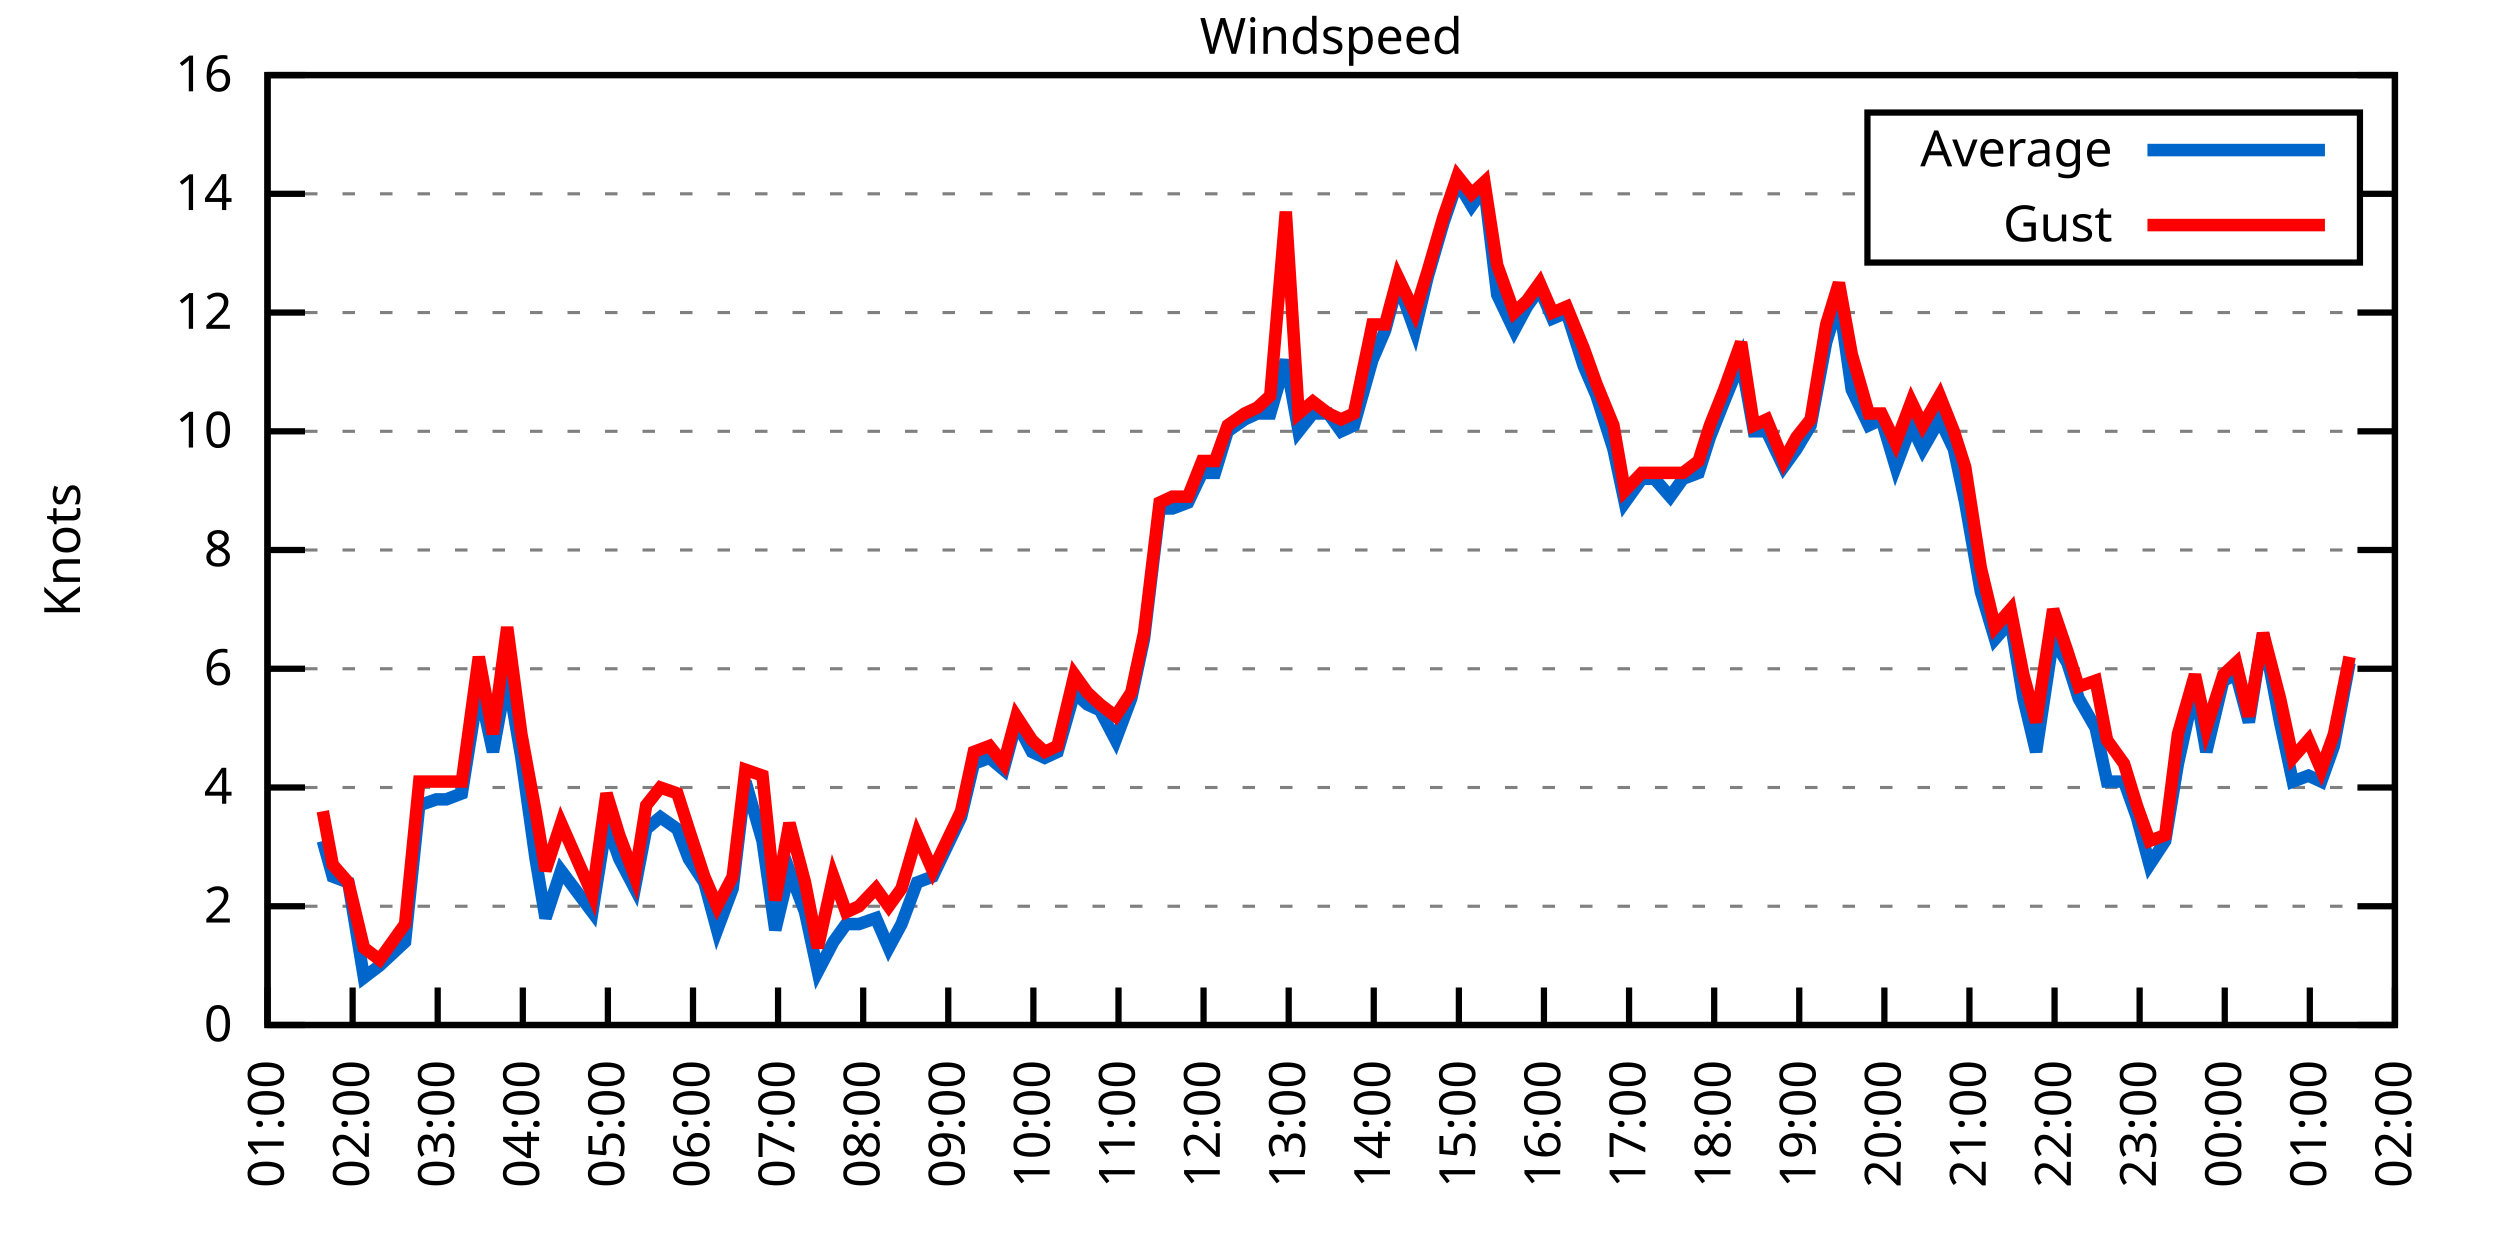
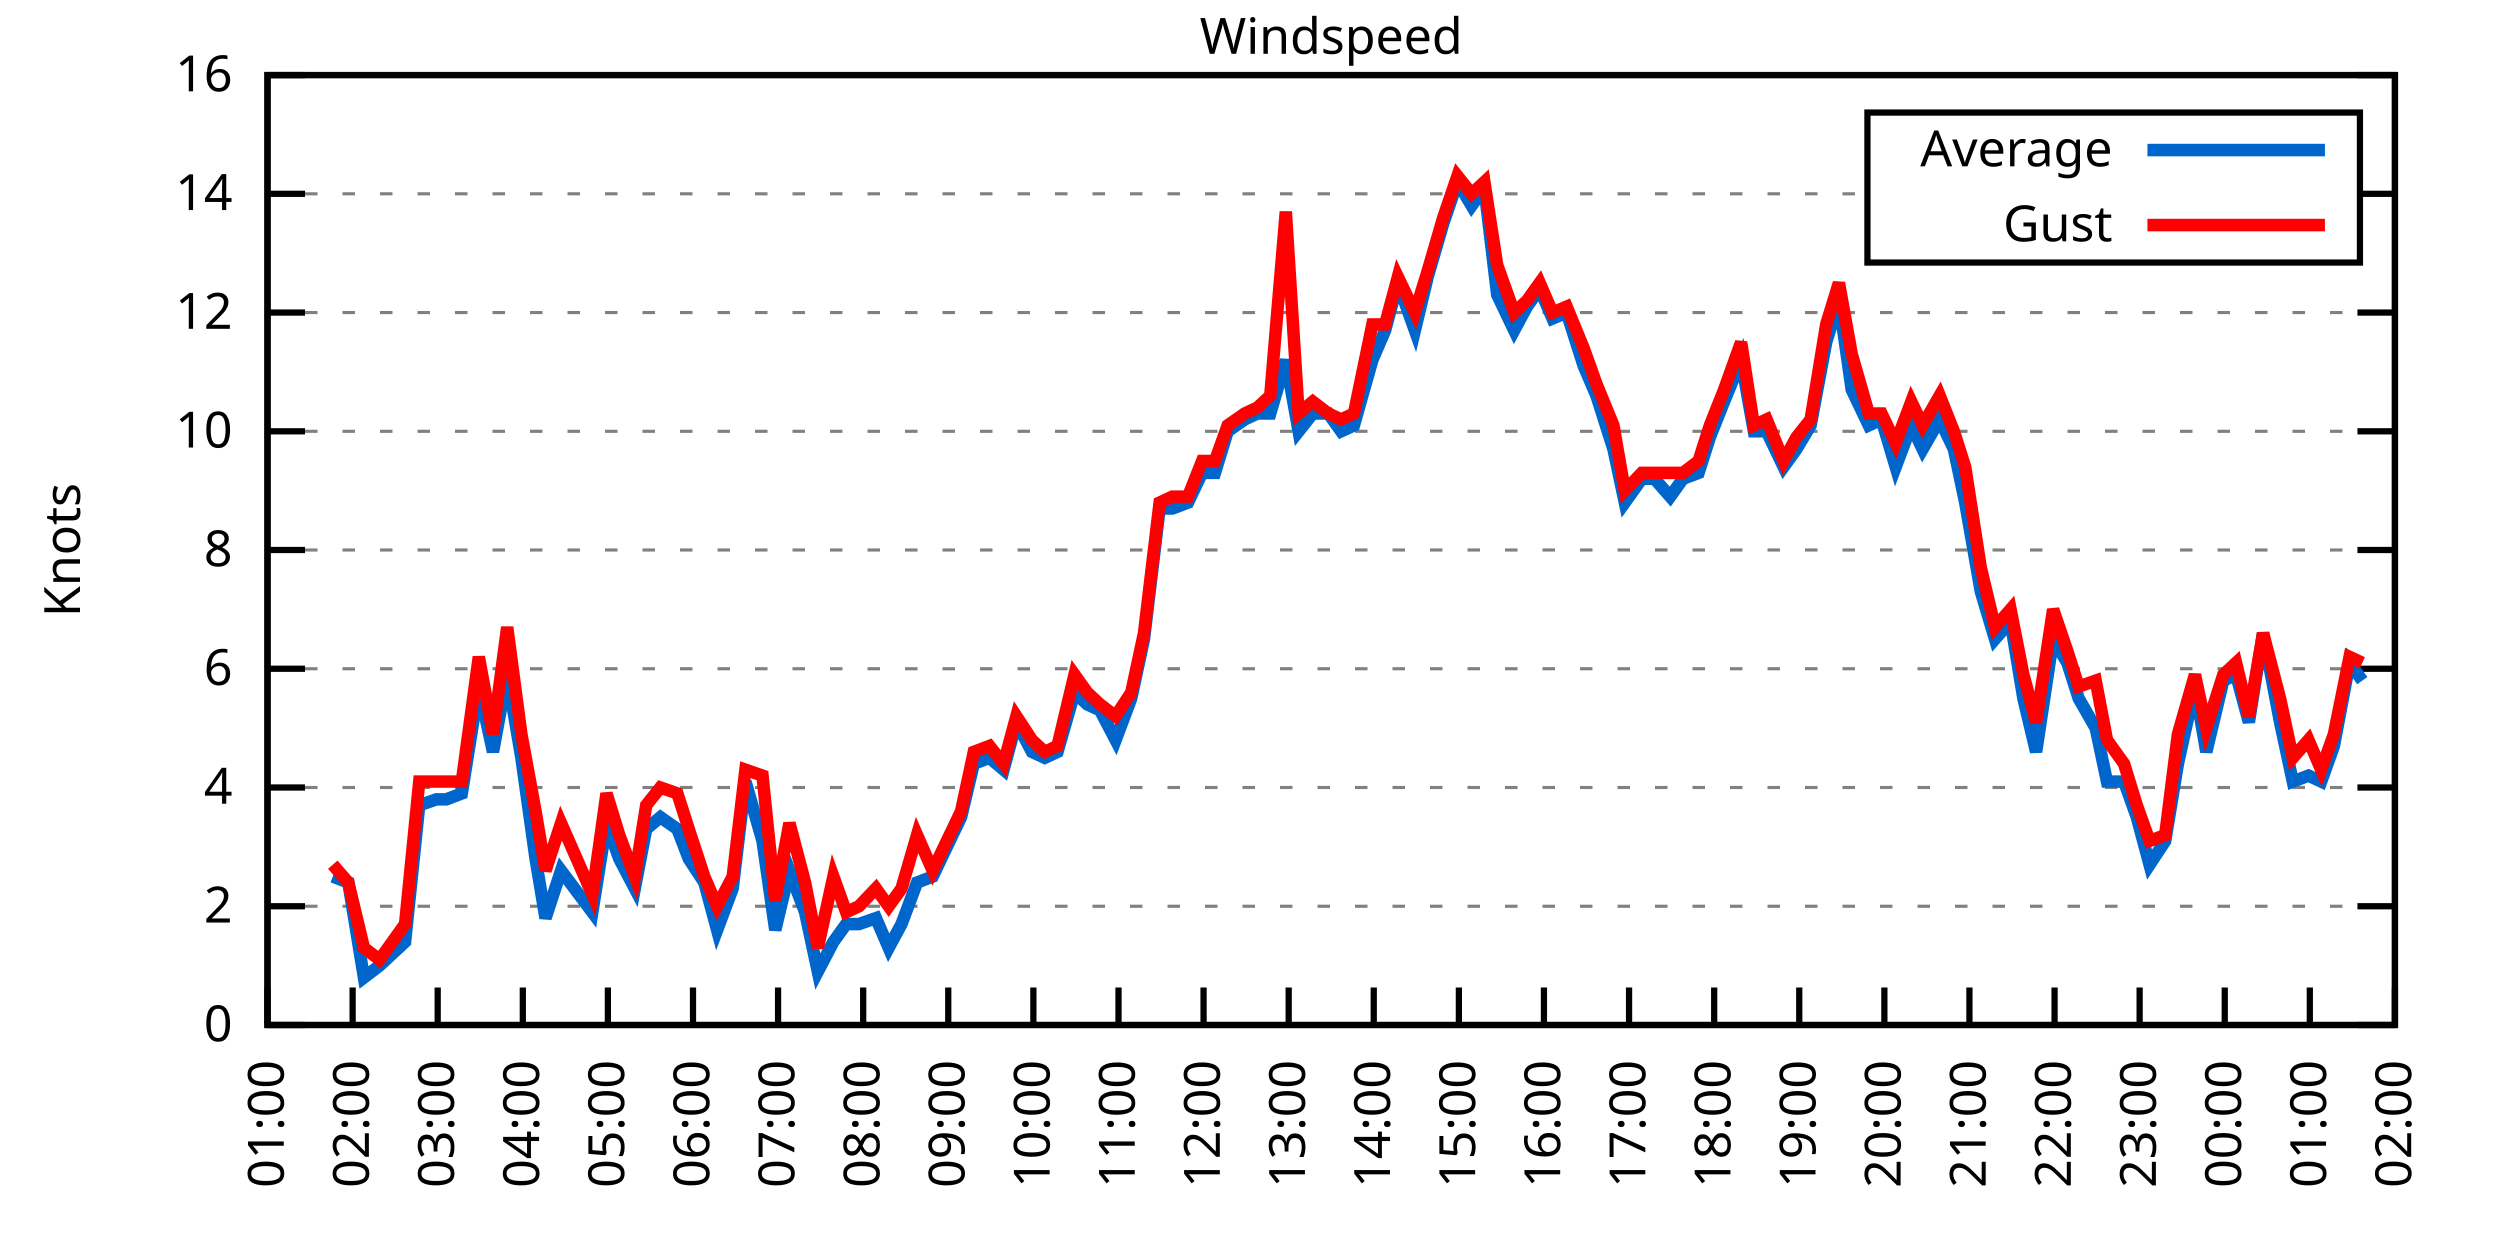
<svg xmlns="http://www.w3.org/2000/svg" xmlns:xlink="http://www.w3.org/1999/xlink" width="400" height="200" viewBox="0 0 400 200">
  <g id="gnuplot_canvas">
    <rect x="0" y="0" width="400" height="200" fill="none" />
    <defs>
      <circle id="gpDot" r="0.5" stroke-width="0.5" stroke="currentColor" />
      <path id="gpPt0" stroke-width="0.333" stroke="currentColor" d="M-1,0 h2 M0,-1 v2" />
      <path id="gpPt1" stroke-width="0.333" stroke="currentColor" d="M-1,-1 L1,1 M1,-1 L-1,1" />
      <path id="gpPt2" stroke-width="0.333" stroke="currentColor" d="M-1,0 L1,0 M0,-1 L0,1 M-1,-1 L1,1 M-1,1 L1,-1" />
      <rect id="gpPt3" stroke-width="0.333" stroke="currentColor" x="-1" y="-1" width="2" height="2" />
      <rect id="gpPt4" stroke-width="0.333" stroke="currentColor" fill="currentColor" x="-1" y="-1" width="2" height="2" />
      <circle id="gpPt5" stroke-width="0.333" stroke="currentColor" cx="0" cy="0" r="1" />
      <use xlink:href="#gpPt5" id="gpPt6" fill="currentColor" stroke="none" />
      <path id="gpPt7" stroke-width="0.333" stroke="currentColor" d="M0,-1.33 L-1.33,0.67 L1.33,0.67 z" />
      <use xlink:href="#gpPt7" id="gpPt8" fill="currentColor" stroke="none" />
      <use xlink:href="#gpPt7" id="gpPt9" stroke="currentColor" transform="rotate(180)" />
      <use xlink:href="#gpPt9" id="gpPt10" fill="currentColor" stroke="none" />
      <use xlink:href="#gpPt3" id="gpPt11" stroke="currentColor" transform="rotate(45)" />
      <use xlink:href="#gpPt11" id="gpPt12" fill="currentColor" stroke="none" />
      <path id="gpPt13" stroke-width="0.333" stroke="currentColor" d="M0,1.330 L1.265,0.411 L0.782,-1.067 L-0.782,-1.076 L-1.265,0.411 z" />
      <use xlink:href="#gpPt13" id="gpPt14" fill="currentColor" stroke="none" />
      <filter id="textbox" filterUnits="objectBoundingBox" x="0" y="0" height="1" width="1">
        <feFlood flood-color="white" flood-opacity="1" result="bgnd" />
        <feComposite in="SourceGraphic" in2="bgnd" operator="atop" />
      </filter>
      <filter id="greybox" filterUnits="objectBoundingBox" x="0" y="0" height="1" width="1">
        <feFlood flood-color="lightgrey" flood-opacity="1" result="grey" />
        <feComposite in="SourceGraphic" in2="grey" operator="atop" />
      </filter>
    </defs>
    <g fill="none" color="white" stroke="currentColor" stroke-width="1.00" stroke-linecap="butt" stroke-linejoin="miter">
</g>
    <g fill="none" color="black" stroke="currentColor" stroke-width="1.00" stroke-linecap="butt" stroke-linejoin="miter">
      <g stroke="none" shape-rendering="crispEdges">
        <polygon fill="rgb(255, 255, 255)" points="42.80,164.00 383.18,164.00 383.18,12.02 42.80,12.02 " />
      </g>
    </g>
    <g fill="none" color="black" stroke="currentColor" stroke-width="1.00" stroke-linecap="butt" stroke-linejoin="miter">
</g>
    <g fill="none" color="black" stroke="black" stroke-width="0.50" stroke-linecap="butt" stroke-linejoin="miter">
</g>
    <g fill="none" color="gray" stroke="currentColor" stroke-width="0.50" stroke-linecap="butt" stroke-linejoin="miter">
      <path stroke="gray" stroke-dasharray="2,4" class="gridline" d="M42.80,164.00 L383.19,164.00  " />
    </g>
    <g fill="none" color="gray" stroke="gray" stroke-width="1.00" stroke-linecap="butt" stroke-linejoin="miter">
</g>
    <g fill="none" color="black" stroke="currentColor" stroke-width="1.00" stroke-linecap="butt" stroke-linejoin="miter">
      <path stroke="black" d="M42.80,164.00 L48.80,164.00 M383.19,164.00 L377.19,164.00  " />
      <g transform="translate(37.20,166.60)" stroke="none" fill="black" font-family="Sans" font-size="8.00" text-anchor="end">
        <text>
          <tspan font-family="Sans"> 0</tspan>
        </text>
      </g>
    </g>
    <g fill="none" color="black" stroke="currentColor" stroke-width="1.00" stroke-linecap="butt" stroke-linejoin="miter">
</g>
    <g fill="none" color="black" stroke="black" stroke-width="0.50" stroke-linecap="butt" stroke-linejoin="miter">
</g>
    <g fill="none" color="gray" stroke="currentColor" stroke-width="0.50" stroke-linecap="butt" stroke-linejoin="miter">
      <path stroke="gray" stroke-dasharray="2,4" class="gridline" d="M42.80,145.00 L383.19,145.00  " />
    </g>
    <g fill="none" color="gray" stroke="gray" stroke-width="1.00" stroke-linecap="butt" stroke-linejoin="miter">
</g>
    <g fill="none" color="black" stroke="currentColor" stroke-width="1.00" stroke-linecap="butt" stroke-linejoin="miter">
      <path stroke="black" d="M42.80,145.00 L48.80,145.00 M383.19,145.00 L377.19,145.00  " />
      <g transform="translate(37.20,147.60)" stroke="none" fill="black" font-family="Sans" font-size="8.00" text-anchor="end">
        <text>
          <tspan font-family="Sans"> 2</tspan>
        </text>
      </g>
    </g>
    <g fill="none" color="black" stroke="currentColor" stroke-width="1.00" stroke-linecap="butt" stroke-linejoin="miter">
</g>
    <g fill="none" color="black" stroke="black" stroke-width="0.50" stroke-linecap="butt" stroke-linejoin="miter">
</g>
    <g fill="none" color="gray" stroke="currentColor" stroke-width="0.50" stroke-linecap="butt" stroke-linejoin="miter">
      <path stroke="gray" stroke-dasharray="2,4" class="gridline" d="M42.80,126.00 L383.19,126.00  " />
    </g>
    <g fill="none" color="gray" stroke="gray" stroke-width="1.00" stroke-linecap="butt" stroke-linejoin="miter">
</g>
    <g fill="none" color="black" stroke="currentColor" stroke-width="1.00" stroke-linecap="butt" stroke-linejoin="miter">
      <path stroke="black" d="M42.80,126.00 L48.80,126.00 M383.19,126.00 L377.19,126.00  " />
      <g transform="translate(37.20,128.60)" stroke="none" fill="black" font-family="Sans" font-size="8.00" text-anchor="end">
        <text>
          <tspan font-family="Sans"> 4</tspan>
        </text>
      </g>
    </g>
    <g fill="none" color="black" stroke="currentColor" stroke-width="1.00" stroke-linecap="butt" stroke-linejoin="miter">
</g>
    <g fill="none" color="black" stroke="black" stroke-width="0.50" stroke-linecap="butt" stroke-linejoin="miter">
</g>
    <g fill="none" color="gray" stroke="currentColor" stroke-width="0.50" stroke-linecap="butt" stroke-linejoin="miter">
      <path stroke="gray" stroke-dasharray="2,4" class="gridline" d="M42.80,107.00 L383.19,107.00  " />
    </g>
    <g fill="none" color="gray" stroke="gray" stroke-width="1.00" stroke-linecap="butt" stroke-linejoin="miter">
</g>
    <g fill="none" color="black" stroke="currentColor" stroke-width="1.00" stroke-linecap="butt" stroke-linejoin="miter">
      <path stroke="black" d="M42.80,107.00 L48.80,107.00 M383.19,107.00 L377.19,107.00  " />
      <g transform="translate(37.20,109.60)" stroke="none" fill="black" font-family="Sans" font-size="8.00" text-anchor="end">
        <text>
          <tspan font-family="Sans"> 6</tspan>
        </text>
      </g>
    </g>
    <g fill="none" color="black" stroke="currentColor" stroke-width="1.00" stroke-linecap="butt" stroke-linejoin="miter">
</g>
    <g fill="none" color="black" stroke="black" stroke-width="0.50" stroke-linecap="butt" stroke-linejoin="miter">
</g>
    <g fill="none" color="gray" stroke="currentColor" stroke-width="0.50" stroke-linecap="butt" stroke-linejoin="miter">
      <path stroke="gray" stroke-dasharray="2,4" class="gridline" d="M42.80,88.00 L383.19,88.00  " />
    </g>
    <g fill="none" color="gray" stroke="gray" stroke-width="1.00" stroke-linecap="butt" stroke-linejoin="miter">
</g>
    <g fill="none" color="black" stroke="currentColor" stroke-width="1.00" stroke-linecap="butt" stroke-linejoin="miter">
      <path stroke="black" d="M42.80,88.00 L48.80,88.00 M383.19,88.00 L377.19,88.00  " />
      <g transform="translate(37.20,90.60)" stroke="none" fill="black" font-family="Sans" font-size="8.00" text-anchor="end">
        <text>
          <tspan font-family="Sans"> 8</tspan>
        </text>
      </g>
    </g>
    <g fill="none" color="black" stroke="currentColor" stroke-width="1.00" stroke-linecap="butt" stroke-linejoin="miter">
</g>
    <g fill="none" color="black" stroke="black" stroke-width="0.50" stroke-linecap="butt" stroke-linejoin="miter">
</g>
    <g fill="none" color="gray" stroke="currentColor" stroke-width="0.50" stroke-linecap="butt" stroke-linejoin="miter">
      <path stroke="gray" stroke-dasharray="2,4" class="gridline" d="M42.80,69.01 L383.19,69.01  " />
    </g>
    <g fill="none" color="gray" stroke="gray" stroke-width="1.00" stroke-linecap="butt" stroke-linejoin="miter">
</g>
    <g fill="none" color="black" stroke="currentColor" stroke-width="1.00" stroke-linecap="butt" stroke-linejoin="miter">
      <path stroke="black" d="M42.80,69.01 L48.80,69.01 M383.19,69.01 L377.19,69.01  " />
      <g transform="translate(37.20,71.61)" stroke="none" fill="black" font-family="Sans" font-size="8.00" text-anchor="end">
        <text>
          <tspan font-family="Sans"> 10</tspan>
        </text>
      </g>
    </g>
    <g fill="none" color="black" stroke="currentColor" stroke-width="1.00" stroke-linecap="butt" stroke-linejoin="miter">
</g>
    <g fill="none" color="black" stroke="black" stroke-width="0.50" stroke-linecap="butt" stroke-linejoin="miter">
</g>
    <g fill="none" color="gray" stroke="currentColor" stroke-width="0.50" stroke-linecap="butt" stroke-linejoin="miter">
      <path stroke="gray" stroke-dasharray="2,4" class="gridline" d="M42.80,50.01 L383.19,50.01  " />
    </g>
    <g fill="none" color="gray" stroke="gray" stroke-width="1.00" stroke-linecap="butt" stroke-linejoin="miter">
</g>
    <g fill="none" color="black" stroke="currentColor" stroke-width="1.00" stroke-linecap="butt" stroke-linejoin="miter">
      <path stroke="black" d="M42.80,50.01 L48.80,50.01 M383.19,50.01 L377.19,50.01  " />
      <g transform="translate(37.20,52.61)" stroke="none" fill="black" font-family="Sans" font-size="8.00" text-anchor="end">
        <text>
          <tspan font-family="Sans"> 12</tspan>
        </text>
      </g>
    </g>
    <g fill="none" color="black" stroke="currentColor" stroke-width="1.00" stroke-linecap="butt" stroke-linejoin="miter">
</g>
    <g fill="none" color="black" stroke="black" stroke-width="0.50" stroke-linecap="butt" stroke-linejoin="miter">
</g>
    <g fill="none" color="gray" stroke="currentColor" stroke-width="0.50" stroke-linecap="butt" stroke-linejoin="miter">
      <path stroke="gray" stroke-dasharray="2,4" class="gridline" d="M42.80,31.01 L298.79,31.01 M377.59,31.01 L383.19,31.01  " />
    </g>
    <g fill="none" color="gray" stroke="gray" stroke-width="1.00" stroke-linecap="butt" stroke-linejoin="miter">
</g>
    <g fill="none" color="black" stroke="currentColor" stroke-width="1.00" stroke-linecap="butt" stroke-linejoin="miter">
      <path stroke="black" d="M42.80,31.01 L48.80,31.01 M383.19,31.01 L377.19,31.01  " />
      <g transform="translate(37.20,33.61)" stroke="none" fill="black" font-family="Sans" font-size="8.00" text-anchor="end">
        <text>
          <tspan font-family="Sans"> 14</tspan>
        </text>
      </g>
    </g>
    <g fill="none" color="black" stroke="currentColor" stroke-width="1.00" stroke-linecap="butt" stroke-linejoin="miter">
</g>
    <g fill="none" color="black" stroke="black" stroke-width="0.50" stroke-linecap="butt" stroke-linejoin="miter">
</g>
    <g fill="none" color="gray" stroke="currentColor" stroke-width="0.50" stroke-linecap="butt" stroke-linejoin="miter">
      <path stroke="gray" stroke-dasharray="2,4" class="gridline" d="M42.80,12.01 L383.19,12.01  " />
    </g>
    <g fill="none" color="gray" stroke="gray" stroke-width="1.00" stroke-linecap="butt" stroke-linejoin="miter">
</g>
    <g fill="none" color="black" stroke="currentColor" stroke-width="1.00" stroke-linecap="butt" stroke-linejoin="miter">
      <path stroke="black" d="M42.80,12.01 L48.80,12.01 M383.19,12.01 L377.19,12.01  " />
      <g transform="translate(37.20,14.61)" stroke="none" fill="black" font-family="Sans" font-size="8.00" text-anchor="end">
        <text>
          <tspan font-family="Sans"> 16</tspan>
        </text>
      </g>
    </g>
    <g fill="none" color="black" stroke="currentColor" stroke-width="1.00" stroke-linecap="butt" stroke-linejoin="miter">
      <path stroke="black" d="M42.80,164.00 L42.80,158.00  " />
      <g transform="translate(45.40,169.60) rotate(270.00)" stroke="none" fill="black" font-family="Sans" font-size="8.00" text-anchor="end">
        <text>
          <tspan font-family="Sans">01:00</tspan>
        </text>
      </g>
    </g>
    <g fill="none" color="black" stroke="currentColor" stroke-width="1.00" stroke-linecap="butt" stroke-linejoin="miter">
      <path stroke="black" d="M56.42,164.00 L56.42,158.00  " />
      <g transform="translate(59.02,169.60) rotate(270.00)" stroke="none" fill="black" font-family="Sans" font-size="8.00" text-anchor="end">
        <text>
          <tspan font-family="Sans">02:00</tspan>
        </text>
      </g>
    </g>
    <g fill="none" color="black" stroke="currentColor" stroke-width="1.00" stroke-linecap="butt" stroke-linejoin="miter">
      <path stroke="black" d="M70.03,164.00 L70.03,158.00  " />
      <g transform="translate(72.63,169.60) rotate(270.00)" stroke="none" fill="black" font-family="Sans" font-size="8.00" text-anchor="end">
        <text>
          <tspan font-family="Sans">03:00</tspan>
        </text>
      </g>
    </g>
    <g fill="none" color="black" stroke="currentColor" stroke-width="1.00" stroke-linecap="butt" stroke-linejoin="miter">
      <path stroke="black" d="M83.65,164.00 L83.65,158.00  " />
      <g transform="translate(86.25,169.60) rotate(270.00)" stroke="none" fill="black" font-family="Sans" font-size="8.00" text-anchor="end">
        <text>
          <tspan font-family="Sans">04:00</tspan>
        </text>
      </g>
    </g>
    <g fill="none" color="black" stroke="currentColor" stroke-width="1.00" stroke-linecap="butt" stroke-linejoin="miter">
      <path stroke="black" d="M97.26,164.00 L97.26,158.00  " />
      <g transform="translate(99.86,169.60) rotate(270.00)" stroke="none" fill="black" font-family="Sans" font-size="8.00" text-anchor="end">
        <text>
          <tspan font-family="Sans">05:00</tspan>
        </text>
      </g>
    </g>
    <g fill="none" color="black" stroke="currentColor" stroke-width="1.00" stroke-linecap="butt" stroke-linejoin="miter">
      <path stroke="black" d="M110.88,164.00 L110.88,158.00  " />
      <g transform="translate(113.48,169.60) rotate(270.00)" stroke="none" fill="black" font-family="Sans" font-size="8.00" text-anchor="end">
        <text>
          <tspan font-family="Sans">06:00</tspan>
        </text>
      </g>
    </g>
    <g fill="none" color="black" stroke="currentColor" stroke-width="1.00" stroke-linecap="butt" stroke-linejoin="miter">
      <path stroke="black" d="M124.49,164.00 L124.49,158.00  " />
      <g transform="translate(127.09,169.60) rotate(270.00)" stroke="none" fill="black" font-family="Sans" font-size="8.00" text-anchor="end">
        <text>
          <tspan font-family="Sans">07:00</tspan>
        </text>
      </g>
    </g>
    <g fill="none" color="black" stroke="currentColor" stroke-width="1.00" stroke-linecap="butt" stroke-linejoin="miter">
      <path stroke="black" d="M138.11,164.00 L138.11,158.00  " />
      <g transform="translate(140.71,169.60) rotate(270.00)" stroke="none" fill="black" font-family="Sans" font-size="8.00" text-anchor="end">
        <text>
          <tspan font-family="Sans">08:00</tspan>
        </text>
      </g>
    </g>
    <g fill="none" color="black" stroke="currentColor" stroke-width="1.00" stroke-linecap="butt" stroke-linejoin="miter">
      <path stroke="black" d="M151.72,164.00 L151.72,158.00  " />
      <g transform="translate(154.32,169.60) rotate(270.00)" stroke="none" fill="black" font-family="Sans" font-size="8.00" text-anchor="end">
        <text>
          <tspan font-family="Sans">09:00</tspan>
        </text>
      </g>
    </g>
    <g fill="none" color="black" stroke="currentColor" stroke-width="1.00" stroke-linecap="butt" stroke-linejoin="miter">
      <path stroke="black" d="M165.34,164.00 L165.34,158.00  " />
      <g transform="translate(167.94,169.60) rotate(270.00)" stroke="none" fill="black" font-family="Sans" font-size="8.00" text-anchor="end">
        <text>
          <tspan font-family="Sans">10:00</tspan>
        </text>
      </g>
    </g>
    <g fill="none" color="black" stroke="currentColor" stroke-width="1.00" stroke-linecap="butt" stroke-linejoin="miter">
      <path stroke="black" d="M178.96,164.00 L178.96,158.00  " />
      <g transform="translate(181.56,169.60) rotate(270.00)" stroke="none" fill="black" font-family="Sans" font-size="8.00" text-anchor="end">
        <text>
          <tspan font-family="Sans">11:00</tspan>
        </text>
      </g>
    </g>
    <g fill="none" color="black" stroke="currentColor" stroke-width="1.00" stroke-linecap="butt" stroke-linejoin="miter">
      <path stroke="black" d="M192.57,164.00 L192.57,158.00  " />
      <g transform="translate(195.17,169.60) rotate(270.00)" stroke="none" fill="black" font-family="Sans" font-size="8.00" text-anchor="end">
        <text>
          <tspan font-family="Sans">12:00</tspan>
        </text>
      </g>
    </g>
    <g fill="none" color="black" stroke="currentColor" stroke-width="1.00" stroke-linecap="butt" stroke-linejoin="miter">
      <path stroke="black" d="M206.19,164.00 L206.19,158.00  " />
      <g transform="translate(208.79,169.60) rotate(270.00)" stroke="none" fill="black" font-family="Sans" font-size="8.00" text-anchor="end">
        <text>
          <tspan font-family="Sans">13:00</tspan>
        </text>
      </g>
    </g>
    <g fill="none" color="black" stroke="currentColor" stroke-width="1.00" stroke-linecap="butt" stroke-linejoin="miter">
      <path stroke="black" d="M219.80,164.00 L219.80,158.00  " />
      <g transform="translate(222.40,169.60) rotate(270.00)" stroke="none" fill="black" font-family="Sans" font-size="8.00" text-anchor="end">
        <text>
          <tspan font-family="Sans">14:00</tspan>
        </text>
      </g>
    </g>
    <g fill="none" color="black" stroke="currentColor" stroke-width="1.00" stroke-linecap="butt" stroke-linejoin="miter">
      <path stroke="black" d="M233.42,164.00 L233.42,158.00  " />
      <g transform="translate(236.02,169.60) rotate(270.00)" stroke="none" fill="black" font-family="Sans" font-size="8.00" text-anchor="end">
        <text>
          <tspan font-family="Sans">15:00</tspan>
        </text>
      </g>
    </g>
    <g fill="none" color="black" stroke="currentColor" stroke-width="1.00" stroke-linecap="butt" stroke-linejoin="miter">
      <path stroke="black" d="M247.03,164.00 L247.03,158.00  " />
      <g transform="translate(249.63,169.60) rotate(270.00)" stroke="none" fill="black" font-family="Sans" font-size="8.00" text-anchor="end">
        <text>
          <tspan font-family="Sans">16:00</tspan>
        </text>
      </g>
    </g>
    <g fill="none" color="black" stroke="currentColor" stroke-width="1.00" stroke-linecap="butt" stroke-linejoin="miter">
      <path stroke="black" d="M260.65,164.00 L260.65,158.00  " />
      <g transform="translate(263.25,169.60) rotate(270.00)" stroke="none" fill="black" font-family="Sans" font-size="8.00" text-anchor="end">
        <text>
          <tspan font-family="Sans">17:00</tspan>
        </text>
      </g>
    </g>
    <g fill="none" color="black" stroke="currentColor" stroke-width="1.00" stroke-linecap="butt" stroke-linejoin="miter">
      <path stroke="black" d="M274.27,164.00 L274.27,158.00  " />
      <g transform="translate(276.87,169.60) rotate(270.00)" stroke="none" fill="black" font-family="Sans" font-size="8.00" text-anchor="end">
        <text>
          <tspan font-family="Sans">18:00</tspan>
        </text>
      </g>
    </g>
    <g fill="none" color="black" stroke="currentColor" stroke-width="1.00" stroke-linecap="butt" stroke-linejoin="miter">
      <path stroke="black" d="M287.88,164.00 L287.88,158.00  " />
      <g transform="translate(290.48,169.60) rotate(270.00)" stroke="none" fill="black" font-family="Sans" font-size="8.00" text-anchor="end">
        <text>
          <tspan font-family="Sans">19:00</tspan>
        </text>
      </g>
    </g>
    <g fill="none" color="black" stroke="currentColor" stroke-width="1.00" stroke-linecap="butt" stroke-linejoin="miter">
      <path stroke="black" d="M301.50,164.00 L301.50,158.00  " />
      <g transform="translate(304.10,169.60) rotate(270.00)" stroke="none" fill="black" font-family="Sans" font-size="8.00" text-anchor="end">
        <text>
          <tspan font-family="Sans">20:00</tspan>
        </text>
      </g>
    </g>
    <g fill="none" color="black" stroke="currentColor" stroke-width="1.00" stroke-linecap="butt" stroke-linejoin="miter">
      <path stroke="black" d="M315.11,164.00 L315.11,158.00  " />
      <g transform="translate(317.71,169.60) rotate(270.00)" stroke="none" fill="black" font-family="Sans" font-size="8.00" text-anchor="end">
        <text>
          <tspan font-family="Sans">21:00</tspan>
        </text>
      </g>
    </g>
    <g fill="none" color="black" stroke="currentColor" stroke-width="1.00" stroke-linecap="butt" stroke-linejoin="miter">
      <path stroke="black" d="M328.73,164.00 L328.73,158.00  " />
      <g transform="translate(331.33,169.60) rotate(270.00)" stroke="none" fill="black" font-family="Sans" font-size="8.00" text-anchor="end">
        <text>
          <tspan font-family="Sans">22:00</tspan>
        </text>
      </g>
    </g>
    <g fill="none" color="black" stroke="currentColor" stroke-width="1.00" stroke-linecap="butt" stroke-linejoin="miter">
      <path stroke="black" d="M342.34,164.00 L342.34,158.00  " />
      <g transform="translate(344.94,169.60) rotate(270.00)" stroke="none" fill="black" font-family="Sans" font-size="8.00" text-anchor="end">
        <text>
          <tspan font-family="Sans">23:00</tspan>
        </text>
      </g>
    </g>
    <g fill="none" color="black" stroke="currentColor" stroke-width="1.00" stroke-linecap="butt" stroke-linejoin="miter">
      <path stroke="black" d="M355.96,164.00 L355.96,158.00  " />
      <g transform="translate(358.56,169.60) rotate(270.00)" stroke="none" fill="black" font-family="Sans" font-size="8.00" text-anchor="end">
        <text>
          <tspan font-family="Sans">00:00</tspan>
        </text>
      </g>
    </g>
    <g fill="none" color="black" stroke="currentColor" stroke-width="1.00" stroke-linecap="butt" stroke-linejoin="miter">
      <path stroke="black" d="M369.57,164.00 L369.57,158.00  " />
      <g transform="translate(372.17,169.60) rotate(270.00)" stroke="none" fill="black" font-family="Sans" font-size="8.00" text-anchor="end">
        <text>
          <tspan font-family="Sans">01:00</tspan>
        </text>
      </g>
    </g>
    <g fill="none" color="black" stroke="currentColor" stroke-width="1.00" stroke-linecap="butt" stroke-linejoin="miter">
      <path stroke="black" d="M383.19,164.00 L383.19,158.00  " />
      <g transform="translate(385.79,169.60) rotate(270.00)" stroke="none" fill="black" font-family="Sans" font-size="8.00" text-anchor="end">
        <text>
          <tspan font-family="Sans">02:00</tspan>
        </text>
      </g>
    </g>
    <g fill="none" color="black" stroke="currentColor" stroke-width="1.00" stroke-linecap="butt" stroke-linejoin="miter">
</g>
    <g fill="none" color="black" stroke="currentColor" stroke-width="1.00" stroke-linecap="butt" stroke-linejoin="miter">
      <path stroke="black" d="M42.80,12.01 L42.80,164.00 L383.19,164.00 L383.19,12.01 L42.80,12.01 Z  " />
    </g>
    <g fill="none" color="black" stroke="currentColor" stroke-width="1.00" stroke-linecap="butt" stroke-linejoin="miter">
</g>
    <g fill="none" color="black" stroke="currentColor" stroke-width="1.00" stroke-linecap="butt" stroke-linejoin="miter">
      <path stroke="black" d="M298.79,42.01 L298.79,18.01 L377.59,18.01 L377.59,42.01 L298.79,42.01 Z  " />
    </g>
    <g id="Windspeed_plot_1">
      <g fill="none" color="white" stroke="black" stroke-width="2.00" stroke-linecap="butt" stroke-linejoin="miter">
</g>
      <g fill="none" color="black" stroke="currentColor" stroke-width="2.00" stroke-linecap="butt" stroke-linejoin="miter">
        <g transform="translate(337.99,26.61)" stroke="none" fill="black" font-family="Sans" font-size="8.00" text-anchor="end">
          <text>
            <tspan font-family="Sans">Average</tspan>
          </text>
        </g>
      </g>
      <g fill="none" color="black" stroke="currentColor" stroke-width="2.00" stroke-linecap="butt" stroke-linejoin="miter">
-         <path stroke="rgb(  0, 102, 204)" d="M343.59,24.01 L371.99,24.01 M51.65,134.55 L53.24,140.25 L55.73,141.20 L58.23,156.40 L60.73,154.50 L64.81,150.70   L67.08,128.85 L69.80,127.90 L71.39,127.90 L73.89,126.95 L76.61,109.85 L78.88,120.30 L81.15,107.95 L83.42,121.25   L85.69,137.40 L87.28,146.90 L89.77,139.30 L94.77,145.95 L97.04,131.70 L99.08,137.40 L101.57,142.15 L103.39,132.65   L105.66,130.75 L108.38,132.65 L110.20,137.40 L112.69,141.20 L114.74,148.80 L117.23,142.15 L119.27,125.05 L122.00,134.55   L124.04,148.80 L126.31,139.30 L128.81,145.95 L130.85,155.45 L133.34,150.70 L135.39,147.85 L137.43,147.85 L140.15,146.90   L142.19,151.65 L144.24,147.85 L146.73,141.20 L149.23,140.25 L151.04,136.45 L153.77,130.75 L155.81,122.20 L158.31,121.25   L160.57,123.15 L162.62,115.55 L165.11,120.30 L167.16,121.25 L169.20,120.30 L171.92,110.80 L173.96,112.70 L176.01,113.65   L178.50,118.40 L181.00,111.75 L183.04,102.25 L185.54,81.36 L187.58,81.36 L190.08,80.41 L192.34,75.66 L194.39,75.66   L196.43,69.01 L199.15,67.11 L201.19,66.16 L203.24,66.16 L205.73,57.61 L207.78,69.01 L210.04,66.16 L212.54,66.16   L214.58,69.01 L216.63,68.06 L219.58,57.61 L221.62,52.86 L223.66,45.26 L226.38,52.86 L228.43,44.31 L230.92,35.76   L233.19,29.11 L235.46,32.91 L237.50,30.06 L239.55,47.16 L242.27,52.86 L244.31,49.06 L246.35,46.21 L248.40,50.96   L250.66,50.01 L253.39,58.56 L255.43,63.31 L258.15,71.86 L259.97,80.41 L262.69,76.61 L264.73,76.61 L267.23,79.46   L269.27,76.61 L271.77,75.66 L273.58,69.96 L275.85,64.26 L278.58,57.61 L280.62,69.01 L282.66,69.01 L285.38,74.71   L287.43,71.86 L289.70,68.06 L292.19,54.76 L294.23,48.11 L296.28,62.36 L299.00,68.06 L301.04,67.11 L303.31,74.71   L305.81,68.06 L307.62,71.86 L310.35,67.11 L312.62,71.86 L314.43,80.41 L316.93,94.65 L319.20,102.25 L321.69,99.40   L323.74,111.75 L325.78,120.30 L328.50,102.25 L330.77,106.05 L332.59,111.75 L335.31,116.50 L337.12,125.05 L339.85,125.05   L341.89,130.75 L343.93,138.35 L346.43,134.55 L348.47,122.20 L351.19,109.85 L353.01,120.30 L355.73,108.90 L357.77,107.95   L359.82,115.55 L362.09,101.30 L364.81,115.55 L366.85,125.05 L369.35,124.10 L371.39,125.05 L373.43,119.35 L375.93,106.05    " />
+         <path stroke="rgb(  0, 102, 204)" d="M343.59,24.01 L371.99,24.01 M53.24,140.25 L55.73,141.20 L58.23,156.40 L60.73,154.50 L64.81,150.70 L67.08,128.85   L69.80,127.90 L71.39,127.90 L73.89,126.95 L76.61,109.85 L78.88,120.30 L81.15,107.95 L83.42,121.25 L85.69,137.40   L87.28,146.90 L89.77,139.30 L94.77,145.95 L97.04,131.70 L99.08,137.40 L101.57,142.15 L103.39,132.65 L105.66,130.75   L108.38,132.65 L110.20,137.40 L112.69,141.20 L114.74,148.80 L117.23,142.15 L119.27,125.05 L122.00,134.55 L124.04,148.80   L126.31,139.30 L128.81,145.95 L130.85,155.45 L133.34,150.70 L135.39,147.85 L137.43,147.85 L140.15,146.90 L142.19,151.65   L144.24,147.85 L146.73,141.20 L149.23,140.25 L151.04,136.45 L153.77,130.75 L155.81,122.20 L158.31,121.25 L160.57,123.15   L162.62,115.55 L165.11,120.30 L167.16,121.25 L169.20,120.30 L171.92,110.80 L173.96,112.70 L176.01,113.65 L178.50,118.40   L181.00,111.75 L183.04,102.25 L185.54,81.36 L187.58,81.36 L190.08,80.41 L192.34,75.66 L194.39,75.66 L196.43,69.01   L199.15,67.11 L201.19,66.16 L203.24,66.16 L205.73,57.61 L207.78,69.01 L210.04,66.16 L212.54,66.16 L214.58,69.01   L216.63,68.06 L219.58,57.61 L221.62,52.86 L223.66,45.26 L226.38,52.86 L228.43,44.31 L230.92,35.76 L233.19,29.11   L235.46,32.91 L237.50,30.06 L239.55,47.16 L242.27,52.86 L244.31,49.06 L246.35,46.21 L248.40,50.96 L250.66,50.01   L253.39,58.56 L255.43,63.31 L258.15,71.86 L259.97,80.41 L262.69,76.61 L264.73,76.61 L267.23,79.46 L269.27,76.61   L271.77,75.66 L273.58,69.96 L275.85,64.26 L278.58,57.61 L280.62,69.01 L282.66,69.01 L285.38,74.71 L287.43,71.86   L289.70,68.06 L292.19,54.76 L294.23,48.11 L296.28,62.36 L299.00,68.06 L301.04,67.11 L303.31,74.71 L305.81,68.06   L307.62,71.86 L310.35,67.11 L312.62,71.86 L314.43,80.41 L316.93,94.65 L319.20,102.25 L321.69,99.40 L323.74,111.75   L325.78,120.30 L328.50,102.25 L330.77,106.05 L332.59,111.75 L335.31,116.50 L337.12,125.05 L339.85,125.05 L341.89,130.75   L343.93,138.35 L346.43,134.55 L348.47,122.20 L351.19,109.85 L353.01,120.30 L355.73,108.90 L357.77,107.95 L359.82,115.55   L362.09,101.30 L364.81,115.55 L366.85,125.05 L369.35,124.10 L371.39,125.05 L373.43,119.35 L375.93,106.05 L377.97,108.90    " />
      </g>
    </g>
    <g id="Windspeed_plot_2">
      <g fill="none" color="black" stroke="currentColor" stroke-width="2.00" stroke-linecap="butt" stroke-linejoin="miter">
        <g transform="translate(337.99,38.61)" stroke="none" fill="black" font-family="Sans" font-size="8.00" text-anchor="end">
          <text>
            <tspan font-family="Sans">Gust</tspan>
          </text>
        </g>
      </g>
      <g fill="none" color="black" stroke="currentColor" stroke-width="2.00" stroke-linecap="butt" stroke-linejoin="miter">
-         <path stroke="rgb(255,   0,   0)" d="M343.59,36.01 L371.99,36.01 M51.65,129.80 L53.24,138.35 L55.73,141.20 L58.23,151.65 L60.73,153.55 L64.81,147.85   L67.08,125.05 L69.80,125.05 L71.39,125.05 L73.89,125.05 L76.61,105.10 L78.88,117.45 L81.15,100.35 L83.42,117.45   L85.69,129.80 L87.28,139.30 L89.77,131.70 L94.77,143.10 L97.04,126.95 L99.08,133.60 L101.57,140.25 L103.39,128.85   L105.66,126.00 L108.38,126.95 L110.20,132.65 L112.69,140.25 L114.74,145.00 L117.23,140.25 L119.27,123.15 L122.00,124.10   L124.04,144.05 L126.31,131.70 L128.81,141.20 L130.85,151.65 L133.34,140.25 L135.39,145.95 L137.43,145.00 L140.15,142.15   L142.19,145.00 L144.24,142.15 L146.73,133.60 L149.23,139.30 L151.04,135.50 L153.77,129.80 L155.81,120.30 L158.31,119.35   L160.57,122.20 L162.62,114.60 L165.11,118.40 L167.16,120.30 L169.20,119.35 L171.92,107.95 L173.96,110.80 L176.01,112.70   L178.50,114.60 L181.00,110.80 L183.04,101.30 L185.54,80.41 L187.58,79.46 L190.08,79.46 L192.34,73.76 L194.39,73.76   L196.43,68.06 L199.15,66.16 L201.19,65.21 L203.24,63.31 L205.73,33.86 L207.78,66.16 L210.04,64.26 L212.54,66.16   L214.58,67.11 L216.63,66.16 L219.58,51.91 L221.62,51.91 L223.66,44.31 L226.38,50.01 L228.43,43.36 L230.92,34.81   L233.19,28.16 L235.46,31.01 L237.50,29.11 L239.55,42.41 L242.27,50.01 L244.31,48.11 L246.35,45.26 L248.40,50.01   L250.66,49.06 L253.39,55.71 L255.43,61.41 L258.15,68.06 L259.97,78.51 L262.69,75.66 L264.73,75.66 L267.23,75.66   L269.27,75.66 L271.77,73.76 L273.58,68.06 L275.85,62.36 L278.58,54.76 L280.62,68.06 L282.66,67.11 L285.38,73.76   L287.43,69.96 L289.70,67.11 L292.19,51.91 L294.23,45.26 L296.28,56.66 L299.00,66.16 L301.04,66.16 L303.31,70.91   L305.81,64.26 L307.62,68.06 L310.35,63.31 L312.62,69.01 L314.43,74.71 L316.93,90.85 L319.20,100.35 L321.69,97.50   L323.74,107.95 L325.78,115.55 L328.50,97.50 L330.77,104.15 L332.59,109.85 L335.31,108.90 L337.12,118.40 L339.85,122.20   L341.89,128.85 L343.93,134.55 L346.43,133.60 L348.47,117.45 L351.19,107.95 L353.01,116.50 L355.73,107.95 L357.77,106.05   L359.82,114.60 L362.09,101.30 L364.81,111.75 L366.85,121.25 L369.35,118.40 L371.39,123.15 L373.43,117.45 L375.93,105.10    " />
+         <path stroke="rgb(255,   0,   0)" d="M343.59,36.01 L371.99,36.01 M53.24,138.35 L55.73,141.20 L58.23,151.65 L60.73,153.55 L64.81,147.85 L67.08,125.05   L69.80,125.05 L71.39,125.05 L73.89,125.05 L76.61,105.10 L78.88,117.45 L81.15,100.35 L83.42,117.45 L85.69,129.80   L87.28,139.30 L89.77,131.70 L94.77,143.10 L97.04,126.95 L99.08,133.60 L101.57,140.25 L103.39,128.85 L105.66,126.00   L108.38,126.95 L110.20,132.65 L112.69,140.25 L114.74,145.00 L117.23,140.25 L119.27,123.15 L122.00,124.10 L124.04,144.05   L126.31,131.70 L128.81,141.20 L130.85,151.65 L133.34,140.25 L135.39,145.95 L137.43,145.00 L140.15,142.15 L142.19,145.00   L144.24,142.15 L146.73,133.60 L149.23,139.30 L151.04,135.50 L153.77,129.80 L155.81,120.30 L158.31,119.35 L160.57,122.20   L162.62,114.60 L165.11,118.40 L167.16,120.30 L169.20,119.35 L171.92,107.95 L173.96,110.80 L176.01,112.70 L178.50,114.60   L181.00,110.80 L183.04,101.30 L185.54,80.41 L187.58,79.46 L190.08,79.46 L192.34,73.76 L194.39,73.76 L196.43,68.06   L199.15,66.16 L201.19,65.21 L203.24,63.31 L205.73,33.86 L207.78,66.16 L210.04,64.26 L212.54,66.16 L214.58,67.11   L216.63,66.16 L219.58,51.91 L221.62,51.91 L223.66,44.31 L226.38,50.01 L228.43,43.36 L230.92,34.81 L233.19,28.16   L235.46,31.01 L237.50,29.11 L239.55,42.41 L242.27,50.01 L244.31,48.11 L246.35,45.26 L248.40,50.01 L250.66,49.06   L253.39,55.71 L255.43,61.41 L258.15,68.06 L259.97,78.51 L262.69,75.66 L264.73,75.66 L267.23,75.66 L269.27,75.66   L271.77,73.76 L273.58,68.06 L275.85,62.36 L278.58,54.76 L280.62,68.06 L282.66,67.11 L285.38,73.76 L287.43,69.96   L289.70,67.11 L292.19,51.91 L294.23,45.26 L296.28,56.66 L299.00,66.16 L301.04,66.16 L303.31,70.91 L305.81,64.26   L307.62,68.06 L310.35,63.31 L312.62,69.01 L314.43,74.71 L316.93,90.85 L319.20,100.35 L321.69,97.50 L323.74,107.95   L325.78,115.55 L328.50,97.50 L330.77,104.15 L332.59,109.85 L335.31,108.90 L337.12,118.40 L339.85,122.20 L341.89,128.85   L343.93,134.55 L346.43,133.60 L348.47,117.45 L351.19,107.95 L353.01,116.50 L355.73,107.95 L357.77,106.05 L359.82,114.60   L362.09,101.30 L364.81,111.75 L366.85,121.25 L369.35,118.40 L371.39,123.15 L373.43,117.45 L375.93,105.10 L377.97,106.05    " />
      </g>
    </g>
    <g fill="none" color="black" stroke="currentColor" stroke-width="2.00" stroke-linecap="butt" stroke-linejoin="miter">
</g>
    <g fill="none" color="black" stroke="black" stroke-width="1.00" stroke-linecap="butt" stroke-linejoin="miter">
</g>
    <g fill="none" color="black" stroke="currentColor" stroke-width="1.00" stroke-linecap="butt" stroke-linejoin="miter">
      <path stroke="black" d="M42.80,12.01 L42.80,164.00 L383.19,164.00 L383.19,12.01 L42.80,12.01 Z  " />
      <g transform="translate(12.80,88.01) rotate(270.00)" stroke="none" fill="black" font-family="Sans" font-size="8.00" text-anchor="middle">
        <text>
          <tspan font-family="Sans">Knots</tspan>
        </text>
      </g>
    </g>
    <g fill="none" color="black" stroke="currentColor" stroke-width="1.00" stroke-linecap="butt" stroke-linejoin="miter">
</g>
    <g fill="none" color="black" stroke="currentColor" stroke-width="1.00" stroke-linecap="butt" stroke-linejoin="miter">
      <g transform="translate(212.99,8.61)" stroke="none" fill="black" font-family="Sans" font-size="8.00" text-anchor="middle">
        <text>
          <tspan font-family="Sans">Windspeed</tspan>
        </text>
      </g>
    </g>
    <g fill="none" color="black" stroke="currentColor" stroke-width="1.00" stroke-linecap="butt" stroke-linejoin="miter">
</g>
  </g>
</svg>
